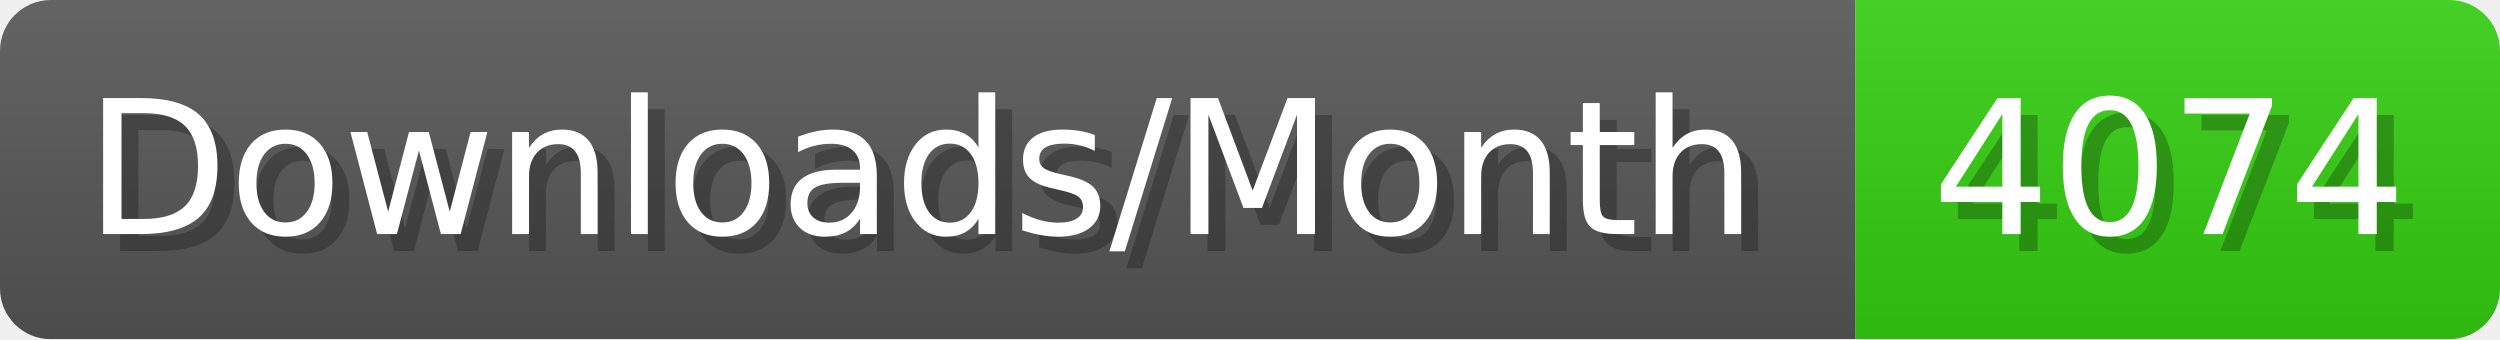
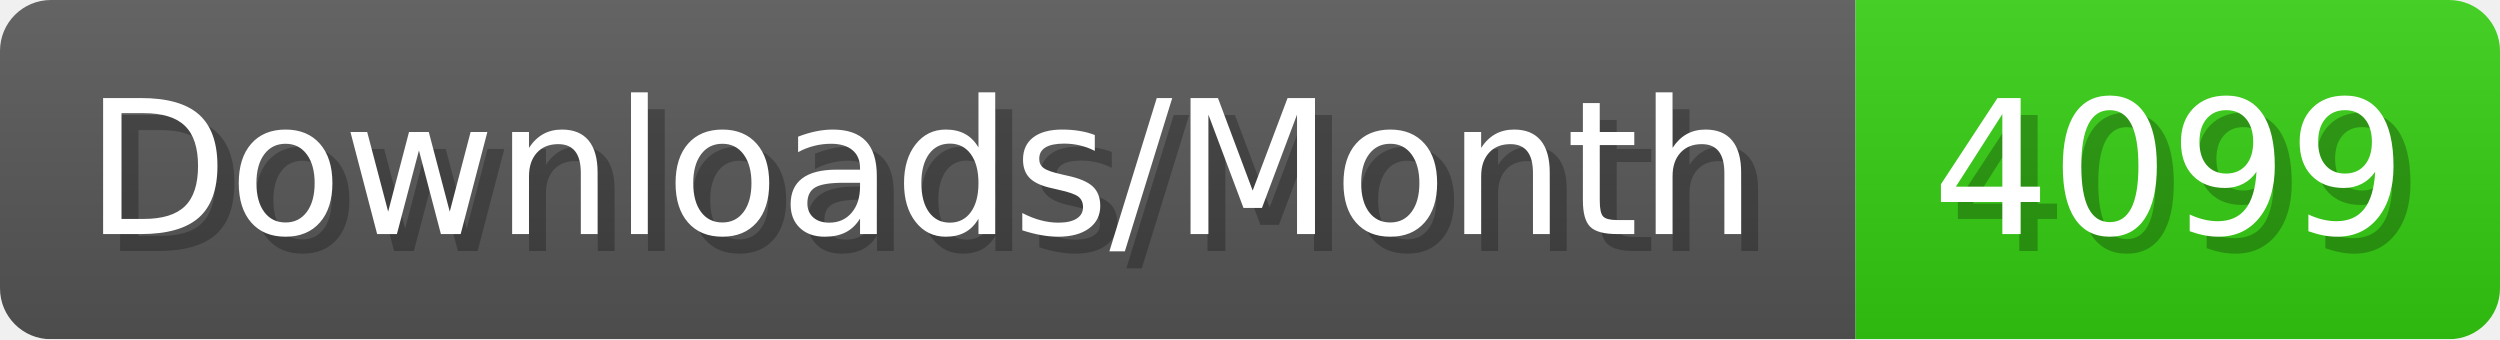
- <svg xmlns="http://www.w3.org/2000/svg" width="147.4" height="20" viewBox="0 0 1474 200" role="img" aria-label="Downloads/Month: 4074">
+ <svg xmlns="http://www.w3.org/2000/svg" width="147.4" height="20" viewBox="0 0 1474 200" role="img" aria-label="Downloads/Month: 4099">
  <linearGradient id="YlXUI" x2="0" y2="100%">
    <stop offset="0" stop-opacity=".1" stop-color="#EEE" />
    <stop offset="1" stop-opacity=".1" />
  </linearGradient>
  <mask id="JHhop">
    <rect width="1474" height="200" rx="30" fill="#FFF" />
  </mask>
  <g mask="url(#JHhop)">
    <rect width="1094" height="200" fill="#555" />
    <rect width="380" height="200" fill="#3C1" x="1094" />
    <rect width="1474" height="200" fill="url(#YlXUI)" />
  </g>
  <g aria-hidden="true" fill="#fff" text-anchor="start" font-family="Verdana,DejaVu Sans,sans-serif" font-size="110">
    <text x="60" y="148" textLength="994" fill="#000" opacity="0.25">Downloads/Month</text>
    <text x="50" y="138" textLength="994">Downloads/Month</text>
-     <text x="1149" y="148" textLength="280" fill="#000" opacity="0.25">4074</text>
-     <text x="1139" y="138" textLength="280">4074</text>
+     <text x="1149" y="148" textLength="280" fill="#000" opacity="0.25">4099</text>
+     <text x="1139" y="138" textLength="280">4099</text>
  </g>
</svg>
